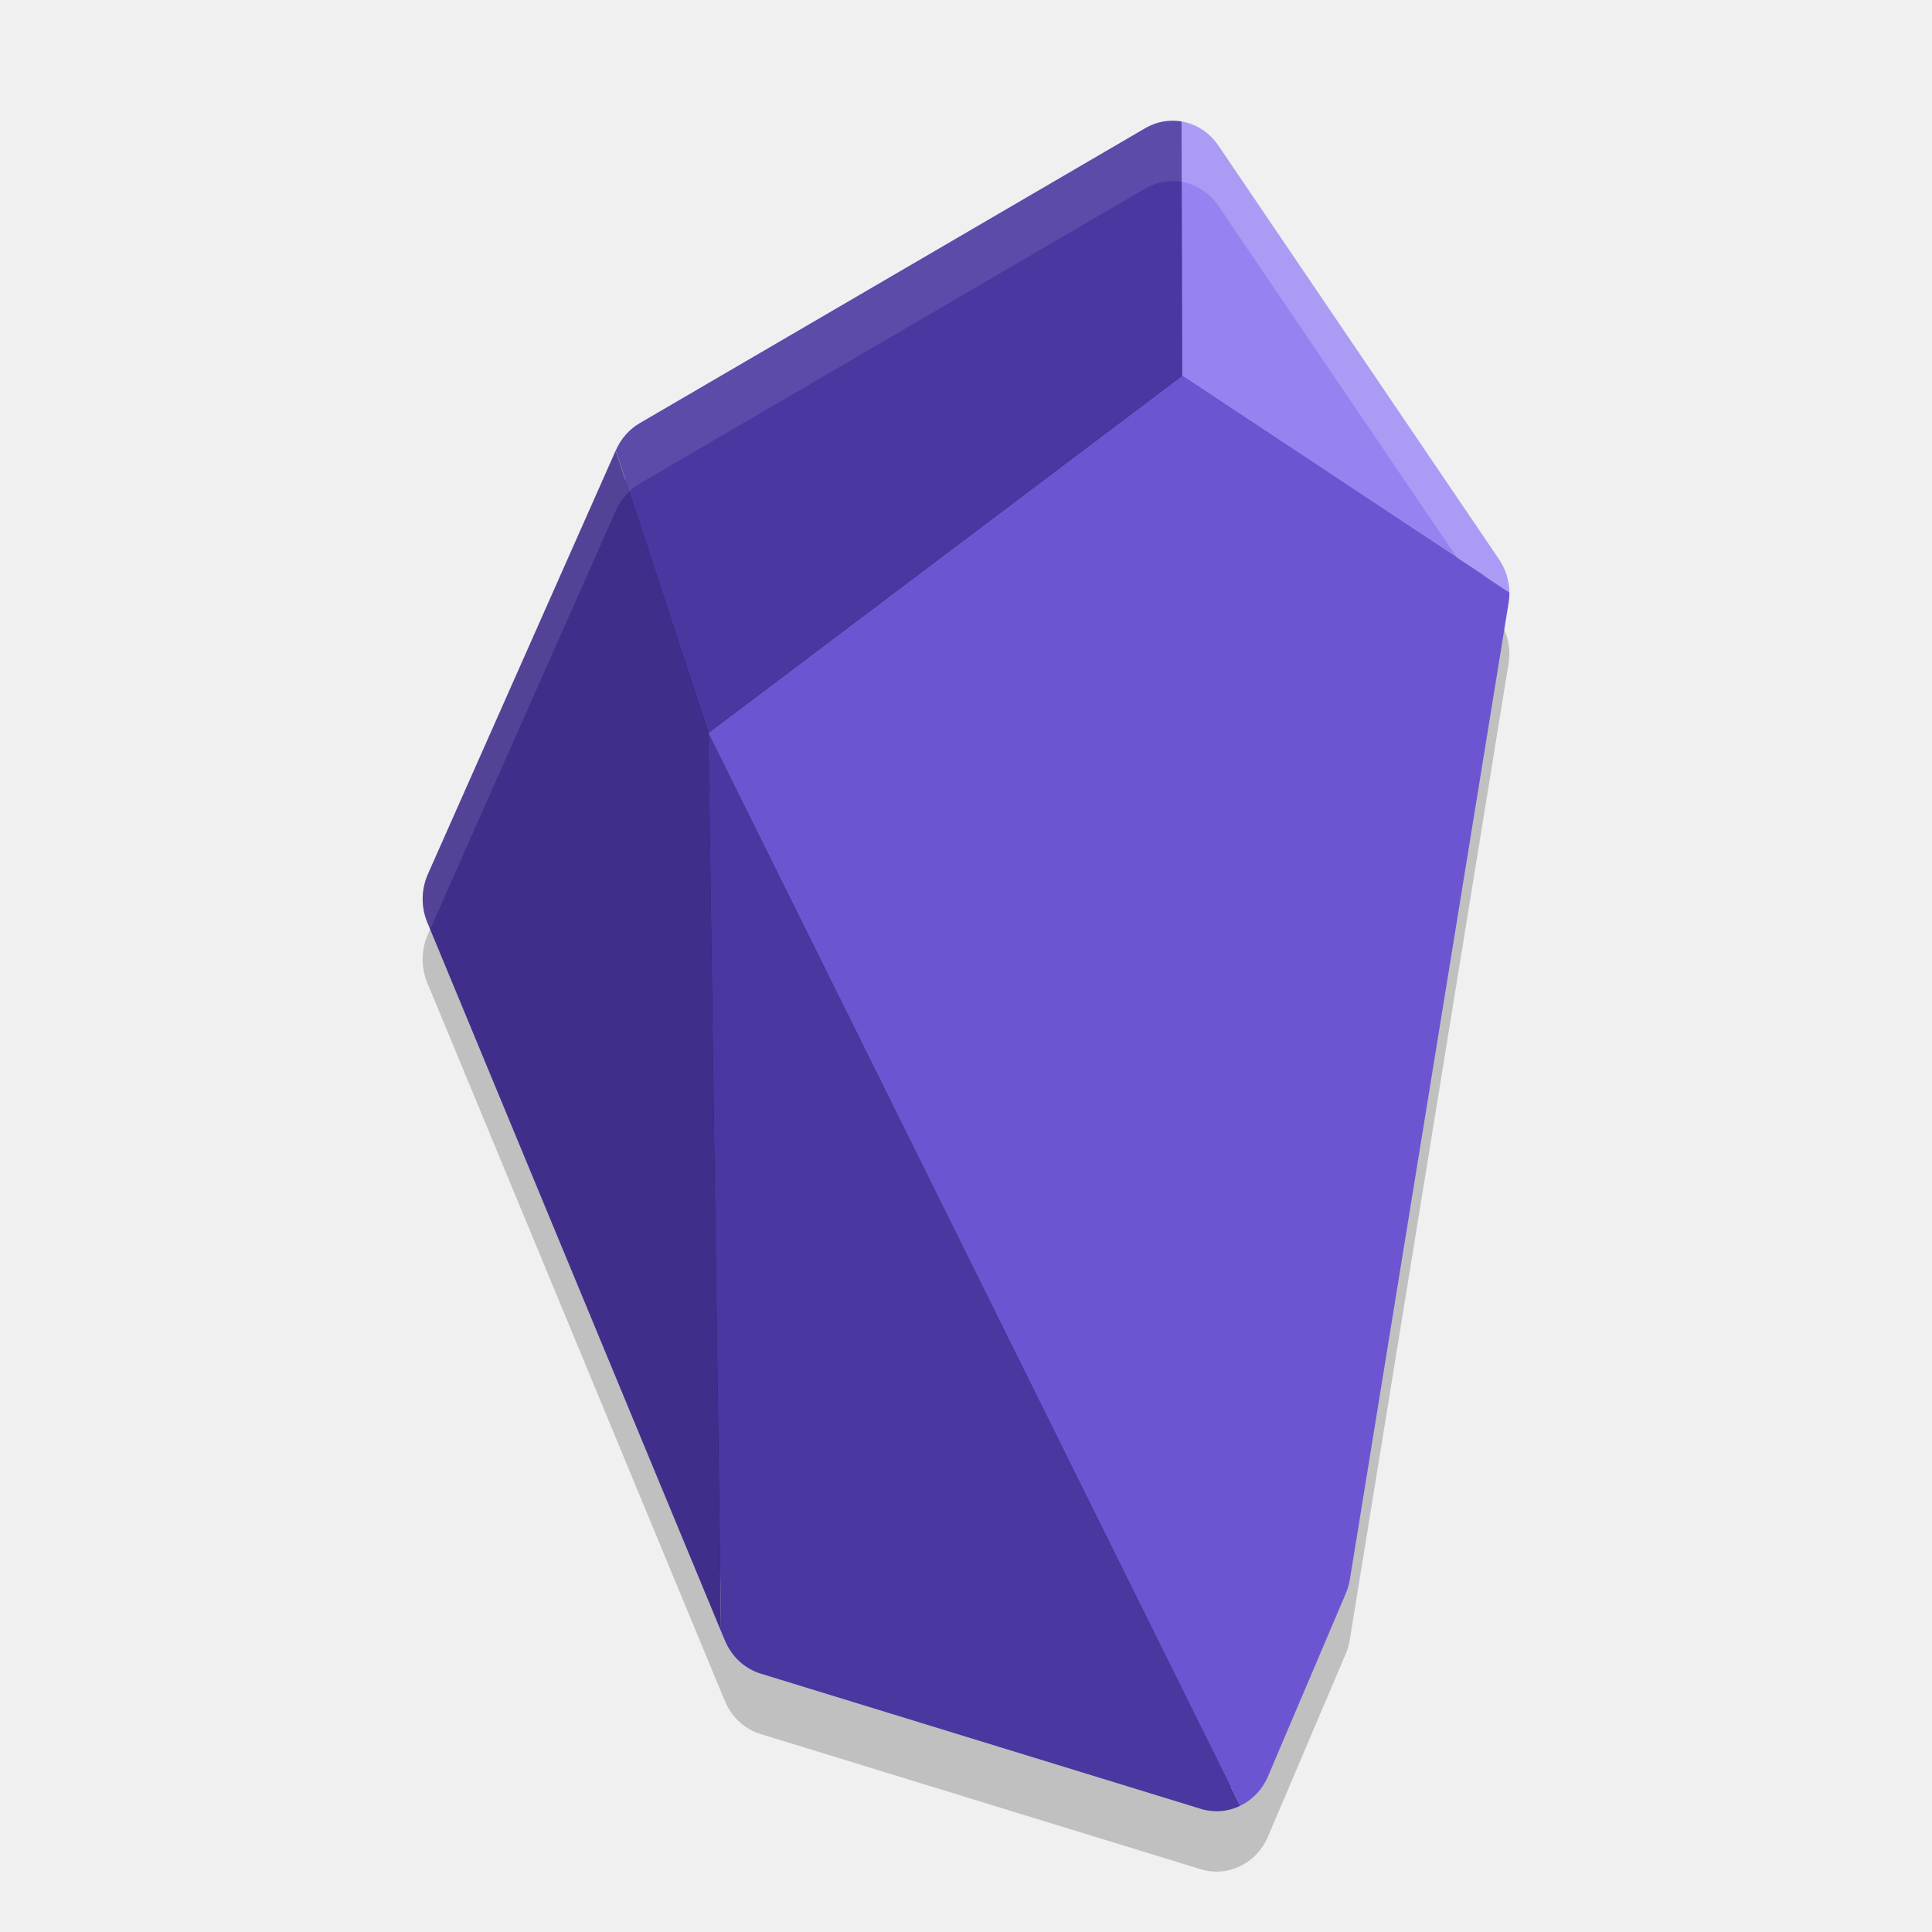
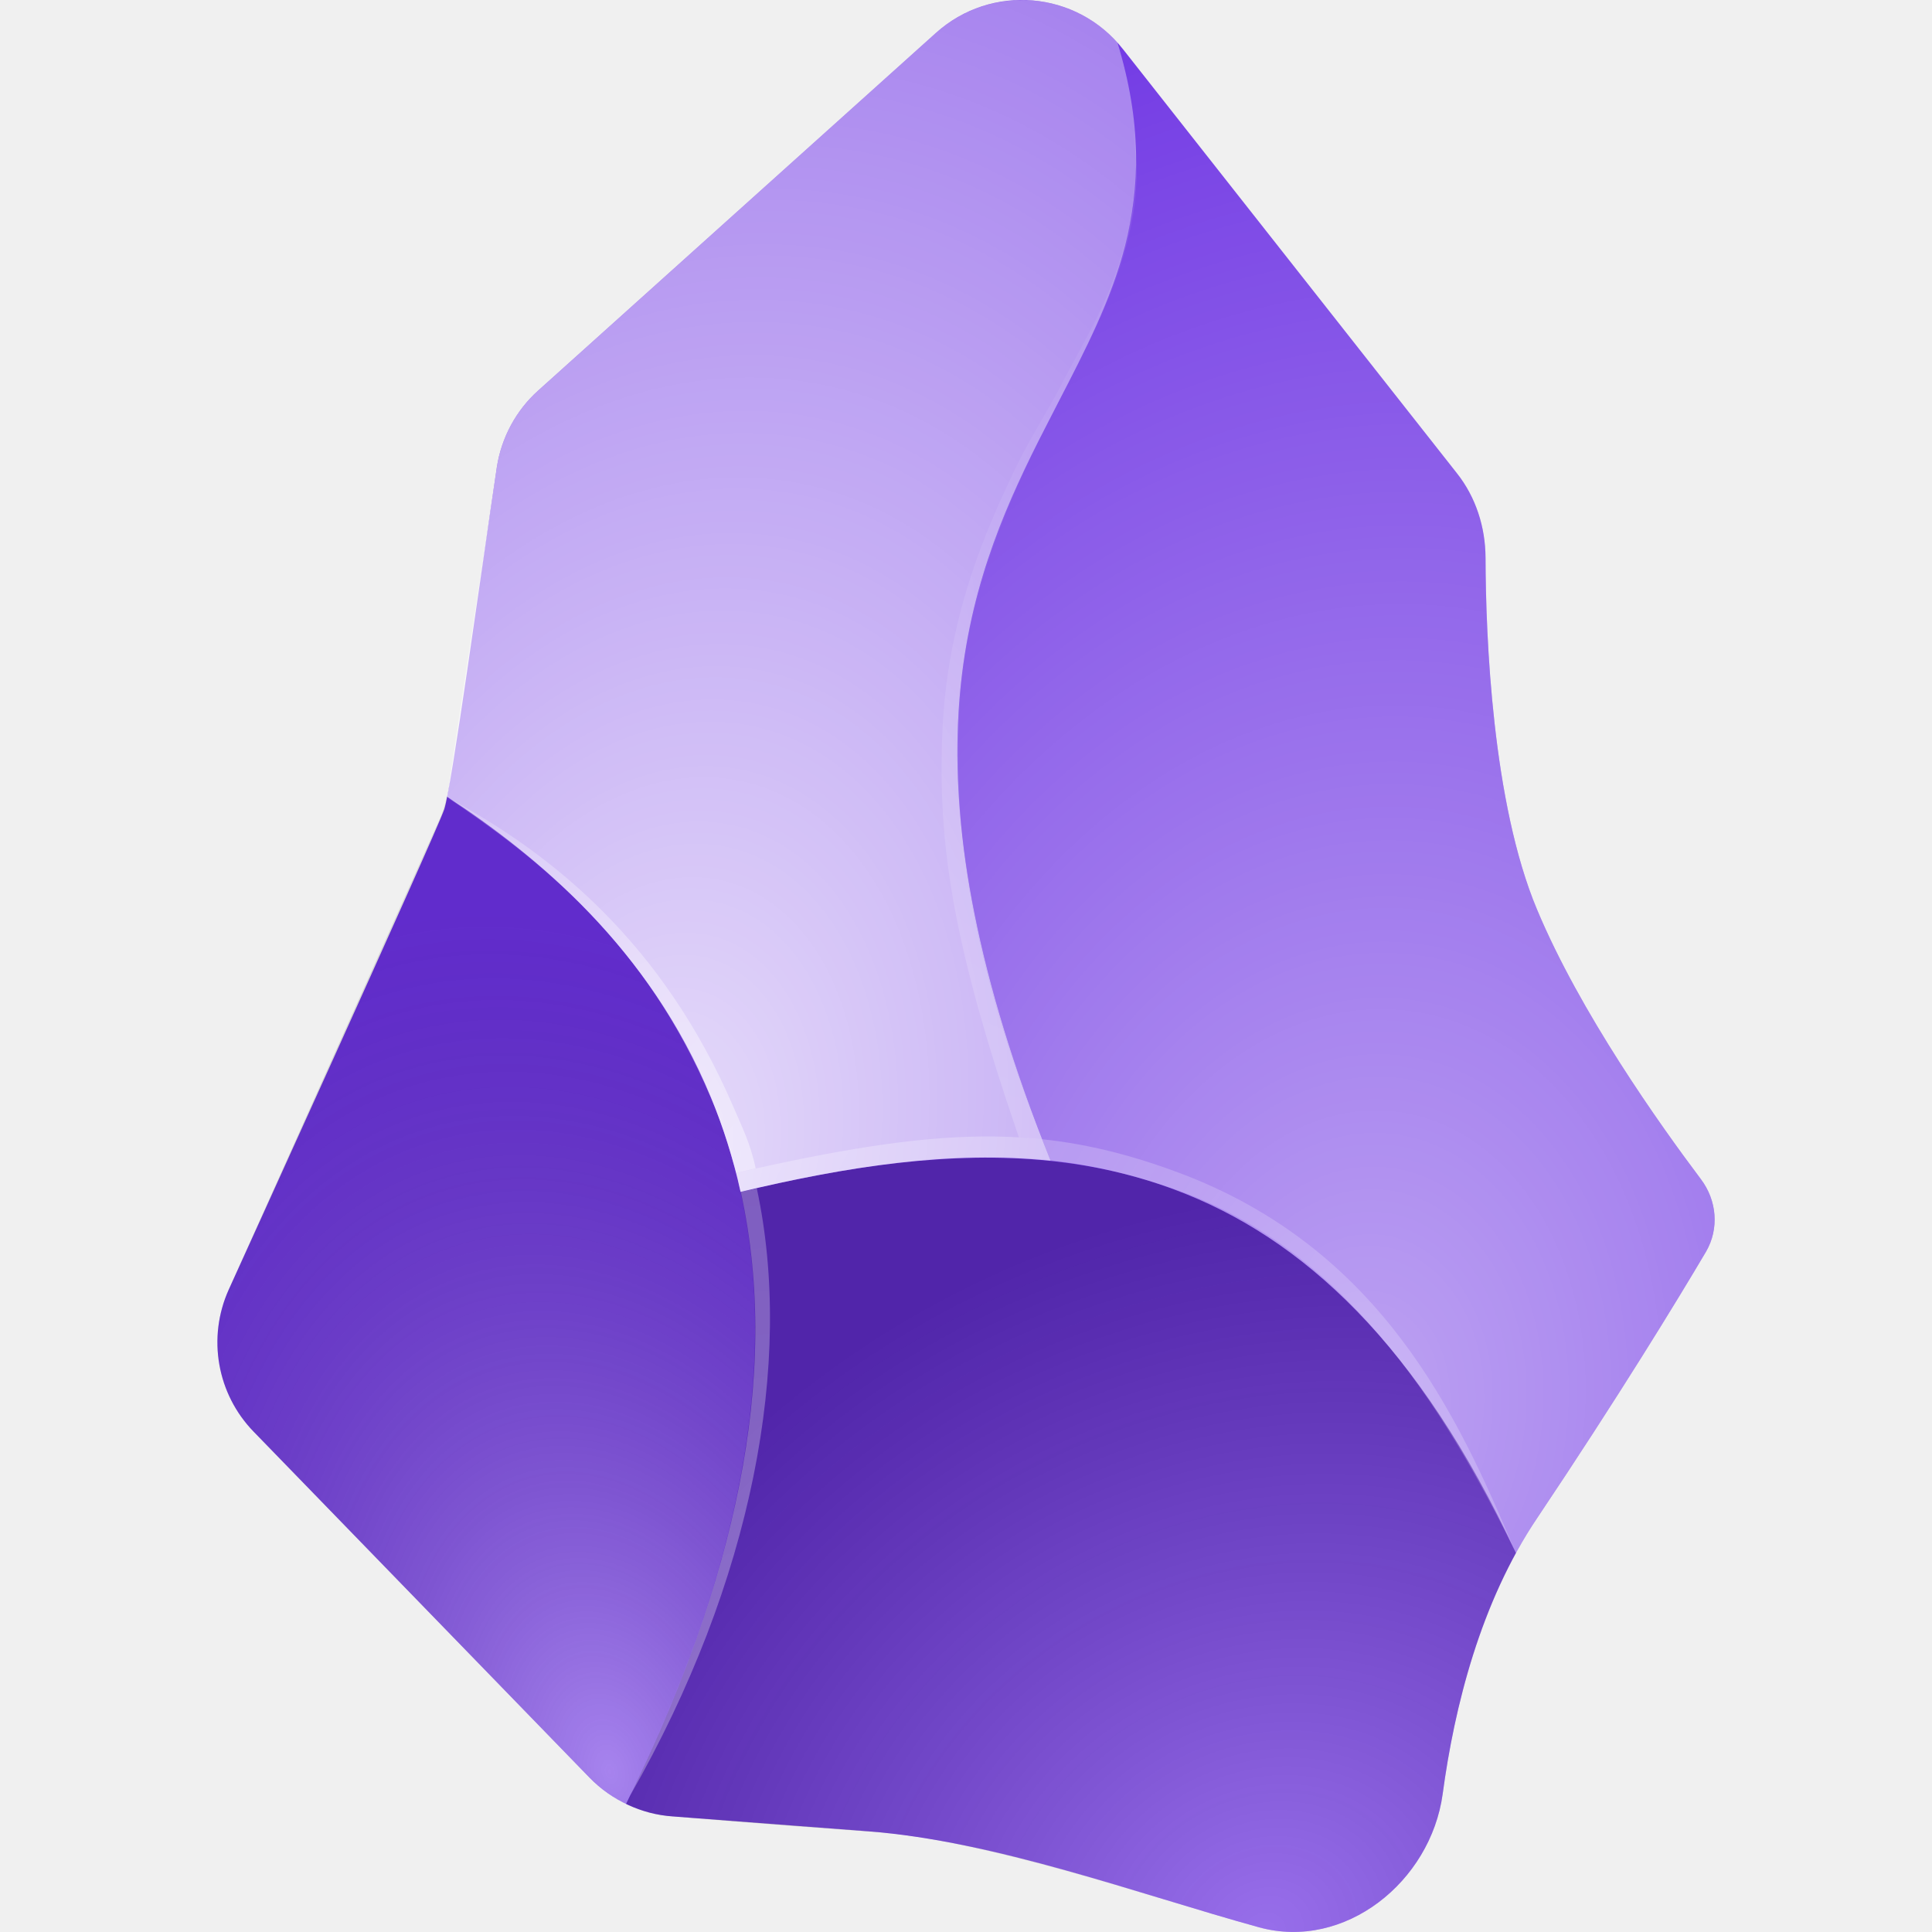
- <svg xmlns="http://www.w3.org/2000/svg" width="32" height="32" version="1">
-   <path style="opacity:0.2" d="m 19.385,3.001 a 0.931,0.977 0 0 0 -0.008,0.002 0.931,0.977 0 0 0 -0.408,0.121 l -8.373,4.887 a 0.931,0.977 0 0 0 -0.393,0.441 l -0.006,0.012 -3.111,7.015 a 0.931,0.977 0 0 0 -0.008,0.801 l 4.863,11.738 0.064,0.154 a 0.931,0.977 0 0 0 0.592,0.549 l 7.293,2.24 a 0.931,0.977 0 0 0 0.65,-0.051 0.931,0.977 0 0 0 0.461,-0.488 l 1.287,-3.025 a 0.931,0.977 0 0 0 0.068,-0.234 L 24.986,10.995 A 0.931,0.977 0 0 0 25,10.813 0.931,0.977 0 0 0 24.828,10.264 L 20.18,3.411 A 0.931,0.977 0 0 0 19.57,3.012 0.931,0.977 0 0 0 19.385,3.001 Z" />
-   <path style="fill:#251c50" d="m 19.394,2.351 c -0.088,0.004 -0.173,0.03 -0.251,0.075 L 10.769,7.313 c -0.107,0.062 -0.195,0.16 -0.249,0.28 v 0.001 l -0.005,0.011 -3.111,7.016 c -0.073,0.164 -0.076,0.356 -0.007,0.522 l 4.865,11.739 0.064,0.154 c 0.071,0.172 0.209,0.296 0.372,0.347 l 7.293,2.241 c 0.133,0.041 0.275,0.03 0.402,-0.031 0.128,-0.061 0.232,-0.17 0.292,-0.31 l 1.287,-3.026 v -0.001 c 0.021,-0.047 0.036,-0.099 0.045,-0.15 L 24.644,9.936 h 0.001 c 0.006,-0.039 0.009,-0.079 0.008,-0.119 C 24.652,9.689 24.613,9.565 24.543,9.462 L 19.894,2.608 c -0.093,-0.137 -0.23,-0.226 -0.381,-0.252 -0.039,-0.007 -0.079,-0.008 -0.119,-0.005 z" />
-   <path style="fill:#4a37a0" d="m 11.733,12.141 0.21,14.877 0.064,0.154 a 0.931,0.977 0 0 0 0.591,0.548 l 7.293,2.241 a 0.931,0.977 0 0 0 0.65,-0.051 z" />
-   <path style="fill:#6d55d2" d="m 19.581,6.223 -7.848,5.917 8.808,17.77 a 0.931,0.977 0 0 0 0.461,-0.488 l 1.287,-3.026 a 0.931,0.977 0 0 0 0.069,-0.234 L 24.986,9.994 a 0.931,0.977 0 0 0 0.014,-0.182 z" />
-   <path style="fill:#4a37a0" d="M 19.376,2.001 A 0.931,0.977 0 0 0 18.969,2.123 L 10.596,7.009 a 0.931,0.977 0 0 0 -0.392,0.442 l -0.005,0.012 1.535,4.677 7.848,-5.917 -0.011,-4.211 a 0.931,0.977 0 0 0 -0.193,-0.011 z" />
-   <path style="fill:#412e8b" d="M 10.198,7.463 7.087,14.479 a 0.931,0.977 0 0 0 -0.009,0.801 L 11.942,27.017 11.733,12.141 Z" />
-   <path style="fill:#9782f1" d="m 19.57,2.012 0.011,4.211 5.419,3.589 A 0.931,0.977 0 0 0 24.828,9.264 L 20.179,2.41 A 0.931,0.977 0 0 0 19.57,2.012 Z" />
-   <path style="opacity:0.2;fill:#ffffff" d="M 19.57 2.012 L 19.572 3.012 A 0.931 0.977 0 0 1 20.18 3.41 L 24.133 9.238 L 25 9.812 A 0.931 0.977 0 0 0 24.953 9.523 A 0.931 0.977 0 0 0 24.92 9.434 A 0.931 0.977 0 0 0 24.828 9.264 L 20.18 2.41 A 0.931 0.977 0 0 0 19.828 2.098 A 0.931 0.977 0 0 0 19.57 2.012 z" />
-   <path style="opacity:0.1;fill:#ffffff" d="M 19.385 2 A 0.931 0.977 0 0 0 19.377 2.002 A 0.931 0.977 0 0 0 18.969 2.123 L 10.596 7.01 A 0.931 0.977 0 0 0 10.203 7.451 L 10.197 7.463 L 7.086 14.479 A 0.931 0.977 0 0 0 7.078 15.279 L 7.125 15.391 L 10.197 8.463 L 10.203 8.451 A 0.931 0.977 0 0 1 10.596 8.01 L 18.969 3.123 A 0.931 0.977 0 0 1 19.377 3.002 A 0.931 0.977 0 0 1 19.385 3 A 0.931 0.977 0 0 1 19.57 3.012 A 0.931 0.977 0 0 1 19.572 3.012 L 19.57 2.012 A 0.931 0.977 0 0 0 19.385 2 z" />
+ <svg xmlns="http://www.w3.org/2000/svg" width="32px" height="32px" viewBox="0 0 32 32" version="1.1">
+   <defs>
+     <radialGradient id="radial0" gradientUnits="userSpaceOnUse" cx="0" cy="0" fx="0" fy="0" r="1" gradientTransform="matrix(-3.663814,-14.09181,9.390731,-2.441552,10.09027,29.36193)">
+       <stop offset="0" style="stop-color:rgb(100%,100%,100%);stop-opacity:0.4;" />
+       <stop offset="1" style="stop-color:rgb(0%,0%,0%);stop-opacity:0.102;" />
+     </radialGradient>
+     <radialGradient id="radial1" gradientUnits="userSpaceOnUse" cx="0" cy="0" fx="0" fy="0" r="1" gradientTransform="matrix(-6.01605,-10.18759,11.69743,-6.907648,20.95527,31.99924)">
+       <stop offset="0" style="stop-color:rgb(100%,100%,100%);stop-opacity:0.302;" />
+       <stop offset="1" style="stop-color:rgb(0%,0%,0%);stop-opacity:0.251;" />
+     </radialGradient>
+     <radialGradient id="radial2" gradientUnits="userSpaceOnUse" cx="0" cy="0" fx="0" fy="0" r="1" gradientTransform="matrix(3.124996,-23.68751,17.50049,2.308768,22.49995,23.37499)">
+       <stop offset="0" style="stop-color:rgb(100%,100%,100%);stop-opacity:0.549;" />
+       <stop offset="1" style="stop-color:rgb(100%,100%,100%);stop-opacity:0.051;" />
+     </radialGradient>
+     <radialGradient id="radial3" gradientUnits="userSpaceOnUse" cx="0" cy="0" fx="0" fy="0" r="1" gradientTransform="matrix(4.33904,-19.93641,13.59614,2.95912,10.96277,19.18024)">
+       <stop offset="0" style="stop-color:rgb(100%,100%,100%);stop-opacity:0.831;" />
+       <stop offset="1" style="stop-color:rgb(100%,100%,100%);stop-opacity:0.4;" />
+     </radialGradient>
+     <radialGradient id="radial4" gradientUnits="userSpaceOnUse" cx="0" cy="0" fx="0" fy="0" r="1" gradientTransform="matrix(-2.249983,10.37502,-6.996246,-1.517244,19.37495,7.999994)">
+       <stop offset="0" style="stop-color:rgb(100%,100%,100%);stop-opacity:0;" />
+       <stop offset="1" style="stop-color:rgb(100%,100%,100%);stop-opacity:0.169;" />
+     </radialGradient>
+     <radialGradient id="radial5" gradientUnits="userSpaceOnUse" cx="0" cy="0" fx="0" fy="0" r="1" gradientTransform="matrix(5.500005,5.562505,-11.84761,11.71449,6.93738,13.74999)">
+       <stop offset="0" style="stop-color:rgb(100%,100%,100%);stop-opacity:0.2;" />
+       <stop offset="1" style="stop-color:rgb(100%,100%,100%);stop-opacity:0.439;" />
+     </radialGradient>
+     <radialGradient id="radial6" gradientUnits="userSpaceOnUse" cx="0" cy="0" fx="0" fy="0" r="1" gradientTransform="matrix(1.560313,9.034755,-19.18568,3.31339,12.84314,17.45149)">
+       <stop offset="0" style="stop-color:rgb(100%,100%,100%);stop-opacity:0.251;" />
+       <stop offset="1" style="stop-color:rgb(100%,100%,100%);stop-opacity:0.302;" />
+     </radialGradient>
+     <radialGradient id="radial7" gradientUnits="userSpaceOnUse" cx="0" cy="0" fx="0" fy="0" r="1" gradientTransform="matrix(-12.36905,-6.494724,20.43853,-38.92471,25.00002,24.93743)">
+       <stop offset="0" style="stop-color:rgb(100%,100%,100%);stop-opacity:0.212;" />
+       <stop offset="0.467" style="stop-color:rgb(100%,100%,100%);stop-opacity:0.188;" />
+       <stop offset="1" style="stop-color:rgb(100%,100%,100%);stop-opacity:0.29;" />
+     </radialGradient>
+   </defs>
+   <g id="surface1">
+     <path style=" stroke:none;fill-rule:nonzero;fill:rgb(42.353%,19.216%,89.02%);fill-opacity:1;" d="M 23.895 29.715 C 23.695 31.172 22.27 32.312 20.852 31.922 C 18.828 31.363 16.484 30.492 14.375 30.332 C 14.098 30.312 11.148 30.086 11.148 30.086 C 10.625 30.051 10.133 29.82 9.766 29.445 L 4.203 23.715 C 3.594 23.09 3.43 22.156 3.789 21.359 C 3.789 21.359 7.227 13.797 7.359 13.402 C 7.484 13.008 7.953 9.578 8.23 7.734 C 8.305 7.25 8.547 6.797 8.914 6.469 L 15.5 0.547 C 16.414 -0.277 17.836 -0.156 18.598 0.812 L 24.129 7.836 C 24.445 8.234 24.602 8.73 24.605 9.234 C 24.609 10.57 24.719 13.301 25.457 15.062 C 26.172 16.773 27.488 18.621 28.172 19.531 C 28.438 19.883 28.477 20.352 28.258 20.73 C 27.773 21.551 26.812 23.125 25.457 25.148 C 24.523 26.539 24.09 28.266 23.895 29.715 Z M 23.895 29.715 " />
+     <path style=" stroke:none;fill-rule:nonzero;fill:url(#radial0);" d="M 10.367 29.883 C 12.953 24.633 12.883 20.875 11.781 18.188 C 10.77 15.719 8.887 14.164 7.402 13.195 C 7.371 13.336 7.328 13.473 7.266 13.602 L 3.789 21.359 C 3.43 22.156 3.594 23.09 4.203 23.715 L 9.766 29.445 C 9.945 29.625 10.148 29.773 10.367 29.883 Z M 10.367 29.883 " />
+     <path style=" stroke:none;fill-rule:nonzero;fill:url(#radial1);" d="M 20.852 31.922 C 22.27 32.312 23.695 31.172 23.895 29.715 C 24.062 28.457 24.414 26.996 25.109 25.723 C 23.508 22.277 21.574 20.492 19.453 19.703 C 17.207 18.863 14.754 19.141 12.266 19.742 C 12.824 22.273 12.492 25.578 10.371 29.879 C 10.613 29.996 10.875 30.07 11.148 30.086 C 11.148 30.086 12.68 30.215 14.496 30.344 C 16.316 30.473 19.023 31.414 20.852 31.922 Z M 20.852 31.922 " />
+     <path style=" stroke:none;fill-rule:nonzero;fill:url(#radial2);" d="M 17.402 19.227 C 18.102 19.301 18.785 19.453 19.453 19.703 C 21.574 20.492 23.508 22.281 25.109 25.723 C 25.219 25.523 25.332 25.336 25.457 25.148 C 26.812 23.125 27.773 21.551 28.258 20.73 C 28.477 20.352 28.438 19.883 28.172 19.531 C 27.488 18.621 26.172 16.773 25.457 15.062 C 24.719 13.301 24.609 10.57 24.605 9.234 C 24.602 8.73 24.445 8.234 24.129 7.836 L 18.598 0.812 C 18.57 0.773 18.539 0.738 18.508 0.703 C 18.914 2.031 18.883 3.102 18.633 4.078 C 18.402 4.977 17.977 5.797 17.531 6.66 C 17.383 6.953 17.227 7.246 17.078 7.551 C 16.484 8.766 15.949 10.141 15.867 11.984 C 15.789 13.828 16.168 16.141 17.402 19.227 Z M 17.402 19.227 " />
+     <path style=" stroke:none;fill-rule:nonzero;fill:url(#radial3);" d="M 17.402 19.227 C 16.168 16.141 15.789 13.828 15.867 11.984 C 15.945 10.141 16.484 8.766 17.078 7.551 C 17.227 7.246 17.383 6.953 17.531 6.66 C 17.977 5.797 18.402 4.977 18.633 4.078 C 18.883 3.102 18.914 2.031 18.508 0.703 C 17.727 -0.164 16.375 -0.242 15.5 0.547 L 8.914 6.469 C 8.547 6.797 8.305 7.25 8.23 7.734 L 7.43 13.047 C 7.422 13.098 7.414 13.148 7.402 13.195 C 8.887 14.164 10.77 15.719 11.781 18.188 C 11.977 18.672 12.145 19.188 12.266 19.742 C 14.016 19.32 15.746 19.055 17.402 19.227 Z M 17.402 19.227 " />
+     <path style=" stroke:none;fill-rule:evenodd;fill:url(#radial4);" d="M 15.883 11.859 C 15.805 13.691 16.031 15.789 17.262 18.871 L 16.875 18.836 C 15.77 15.617 15.531 13.969 15.609 12.117 C 15.691 10.258 16.289 8.836 16.887 7.617 C 17.039 7.312 17.391 6.73 17.543 6.441 C 17.992 5.578 18.289 5.125 18.543 4.34 C 18.898 3.242 18.82 2.723 18.781 2.203 C 19.066 4.078 17.992 5.703 17.176 7.359 C 16.586 8.57 15.961 10.035 15.883 11.859 Z M 15.883 11.859 " />
+     <path style=" stroke:none;fill-rule:evenodd;fill:url(#radial5);" d="M 12.145 18.328 C 12.289 18.664 12.43 18.938 12.516 19.352 L 12.195 19.426 C 12.059 18.938 11.953 18.594 11.77 18.172 C 10.656 15.547 8.875 14.199 7.414 13.211 C 9.176 14.156 10.984 15.641 12.145 18.328 Z M 12.145 18.328 " />
+     <path style=" stroke:none;fill-rule:evenodd;fill:url(#radial6);" d="M 12.535 19.684 C 13.152 22.555 12.465 26.195 10.438 29.738 C 12.133 26.227 12.953 22.855 12.27 19.742 Z M 12.535 19.684 " />
+     <path style=" stroke:none;fill-rule:evenodd;fill:url(#radial7);" d="M 19.531 19.426 C 22.852 20.672 24.133 23.398 25.086 25.676 C 23.906 23.289 22.266 20.656 19.41 19.68 C 17.238 18.938 15.406 19.023 12.266 19.734 L 12.199 19.426 C 15.523 18.668 17.266 18.578 19.531 19.426 Z M 19.531 19.426 " />
+   </g>
</svg>
